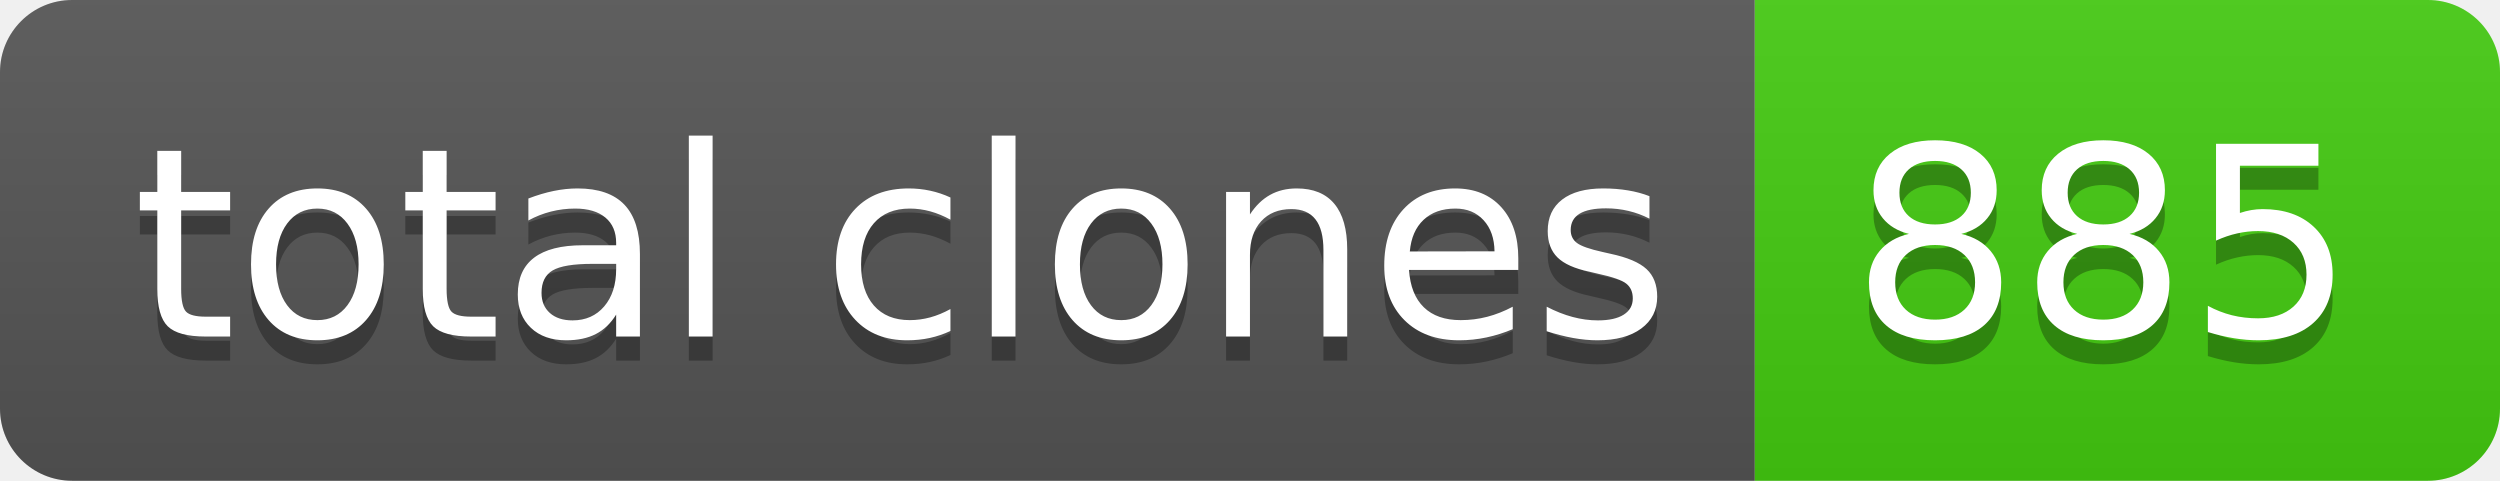
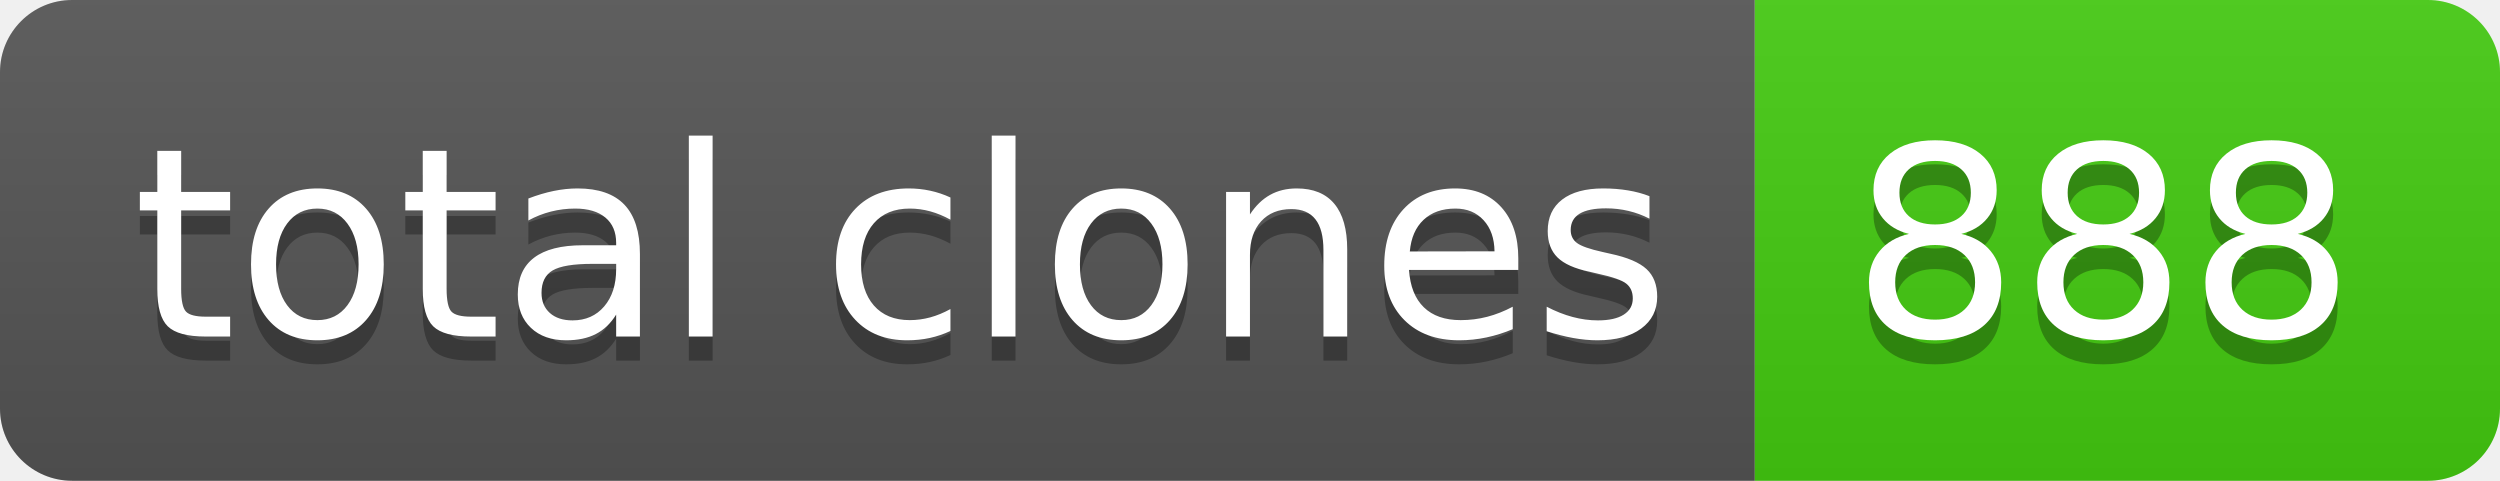
- <svg xmlns="http://www.w3.org/2000/svg" width="104" height="20" role="img" aria-label="total clones: 885">
+ <svg xmlns="http://www.w3.org/2000/svg" width="104" height="20" role="img" aria-label="total clones: 888">
  <linearGradient id="s" x2="0" y2="100%">
    <stop offset="0" stop-color="#bbb" stop-opacity=".1" />
    <stop offset="1" stop-opacity=".1" />
  </linearGradient>
  <clipPath id="r">
    <rect width="104" height="20" rx="3" fill="#fff" />
  </clipPath>
  <g clip-path="url(#r)">
    <rect width="73" height="20" fill="#555" />
    <rect x="73" width="31" height="20" fill="#4c1" />
    <rect width="104" height="20" fill="url(#s)" />
  </g>
  <g fill="#fff" text-anchor="middle" font-family="Verdana,Geneva,DejaVu Sans,sans-serif" text-rendering="geometricPrecision" font-size="110">
    <text aria-hidden="true" x="375" y="150" fill="#010101" fill-opacity=".3" transform="scale(.1)" textLength="630">total clones</text>
    <text x="375" y="140" transform="scale(.1)" fill="#fff" textLength="630">total clones</text>
-     <text aria-hidden="true" x="875" y="150" fill="#010101" fill-opacity=".3" transform="scale(.1)" textLength="210">885</text>
-     <text x="875" y="140" transform="scale(.1)" fill="#fff" textLength="210">885</text>
+     <text aria-hidden="true" x="875" y="150" fill="#010101" fill-opacity=".3" transform="scale(.1)" textLength="210">888</text>
+     <text x="875" y="140" transform="scale(.1)" fill="#fff" textLength="210">888</text>
  </g>
</svg>
